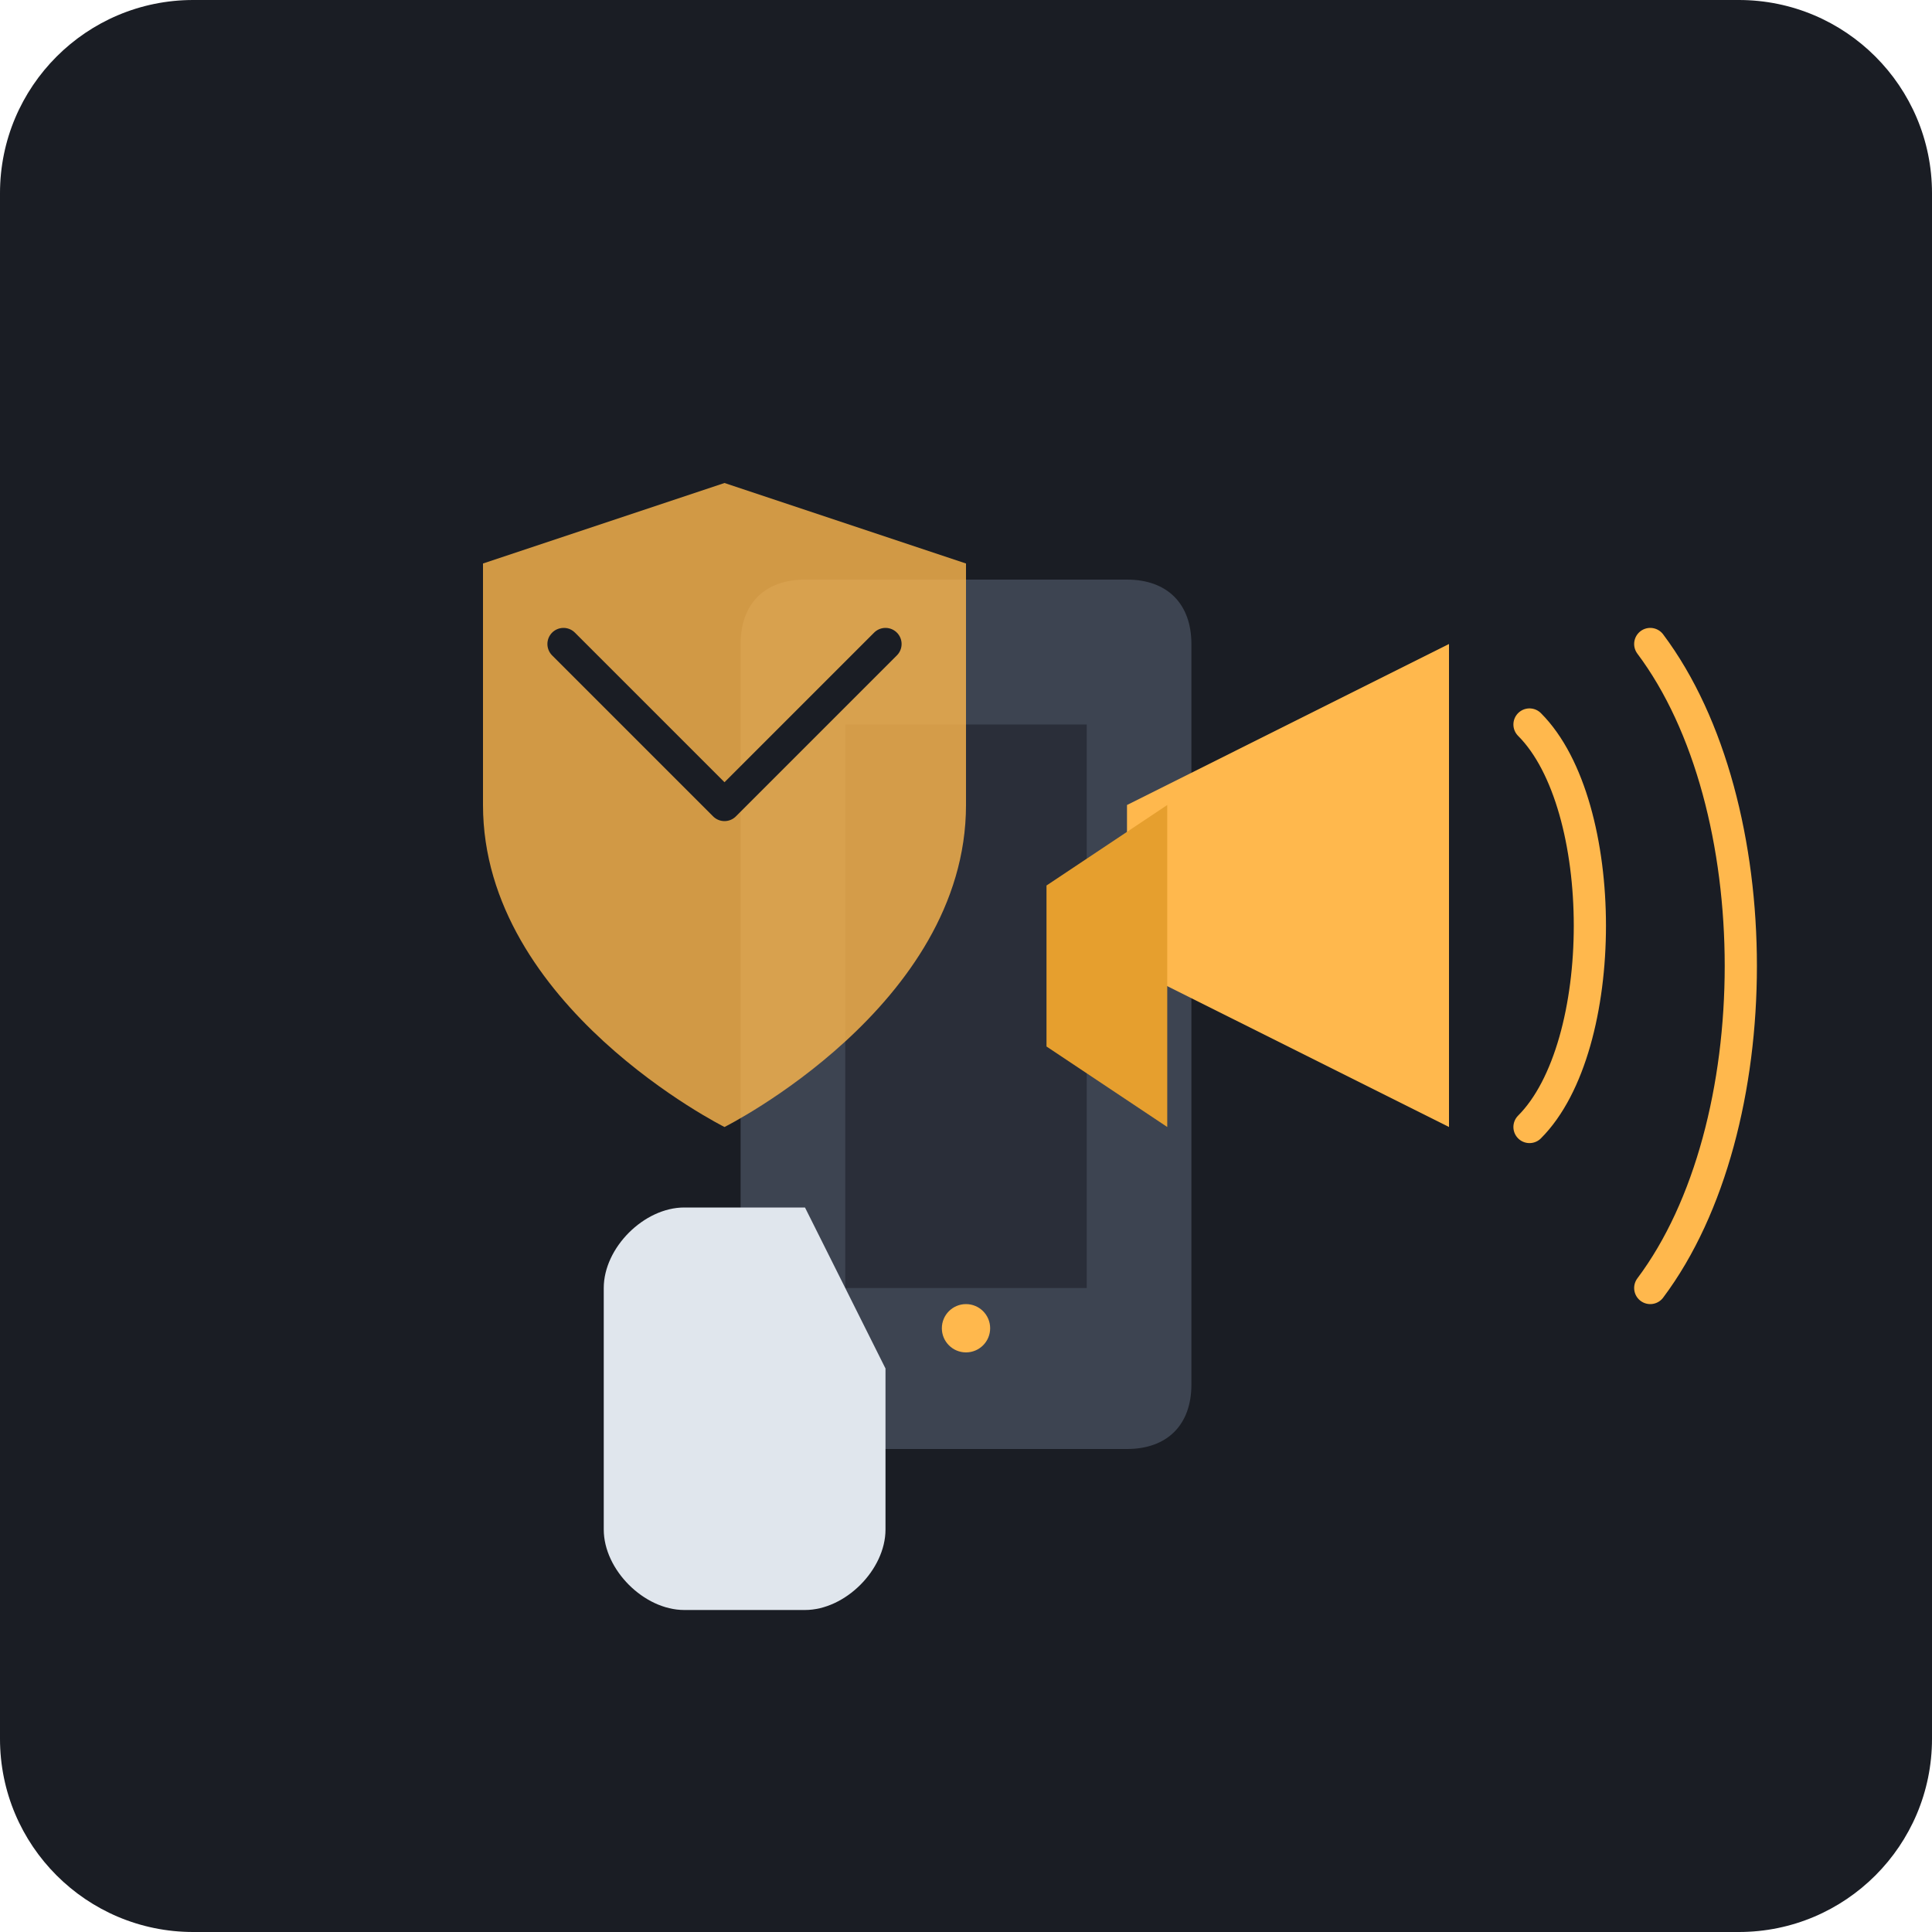
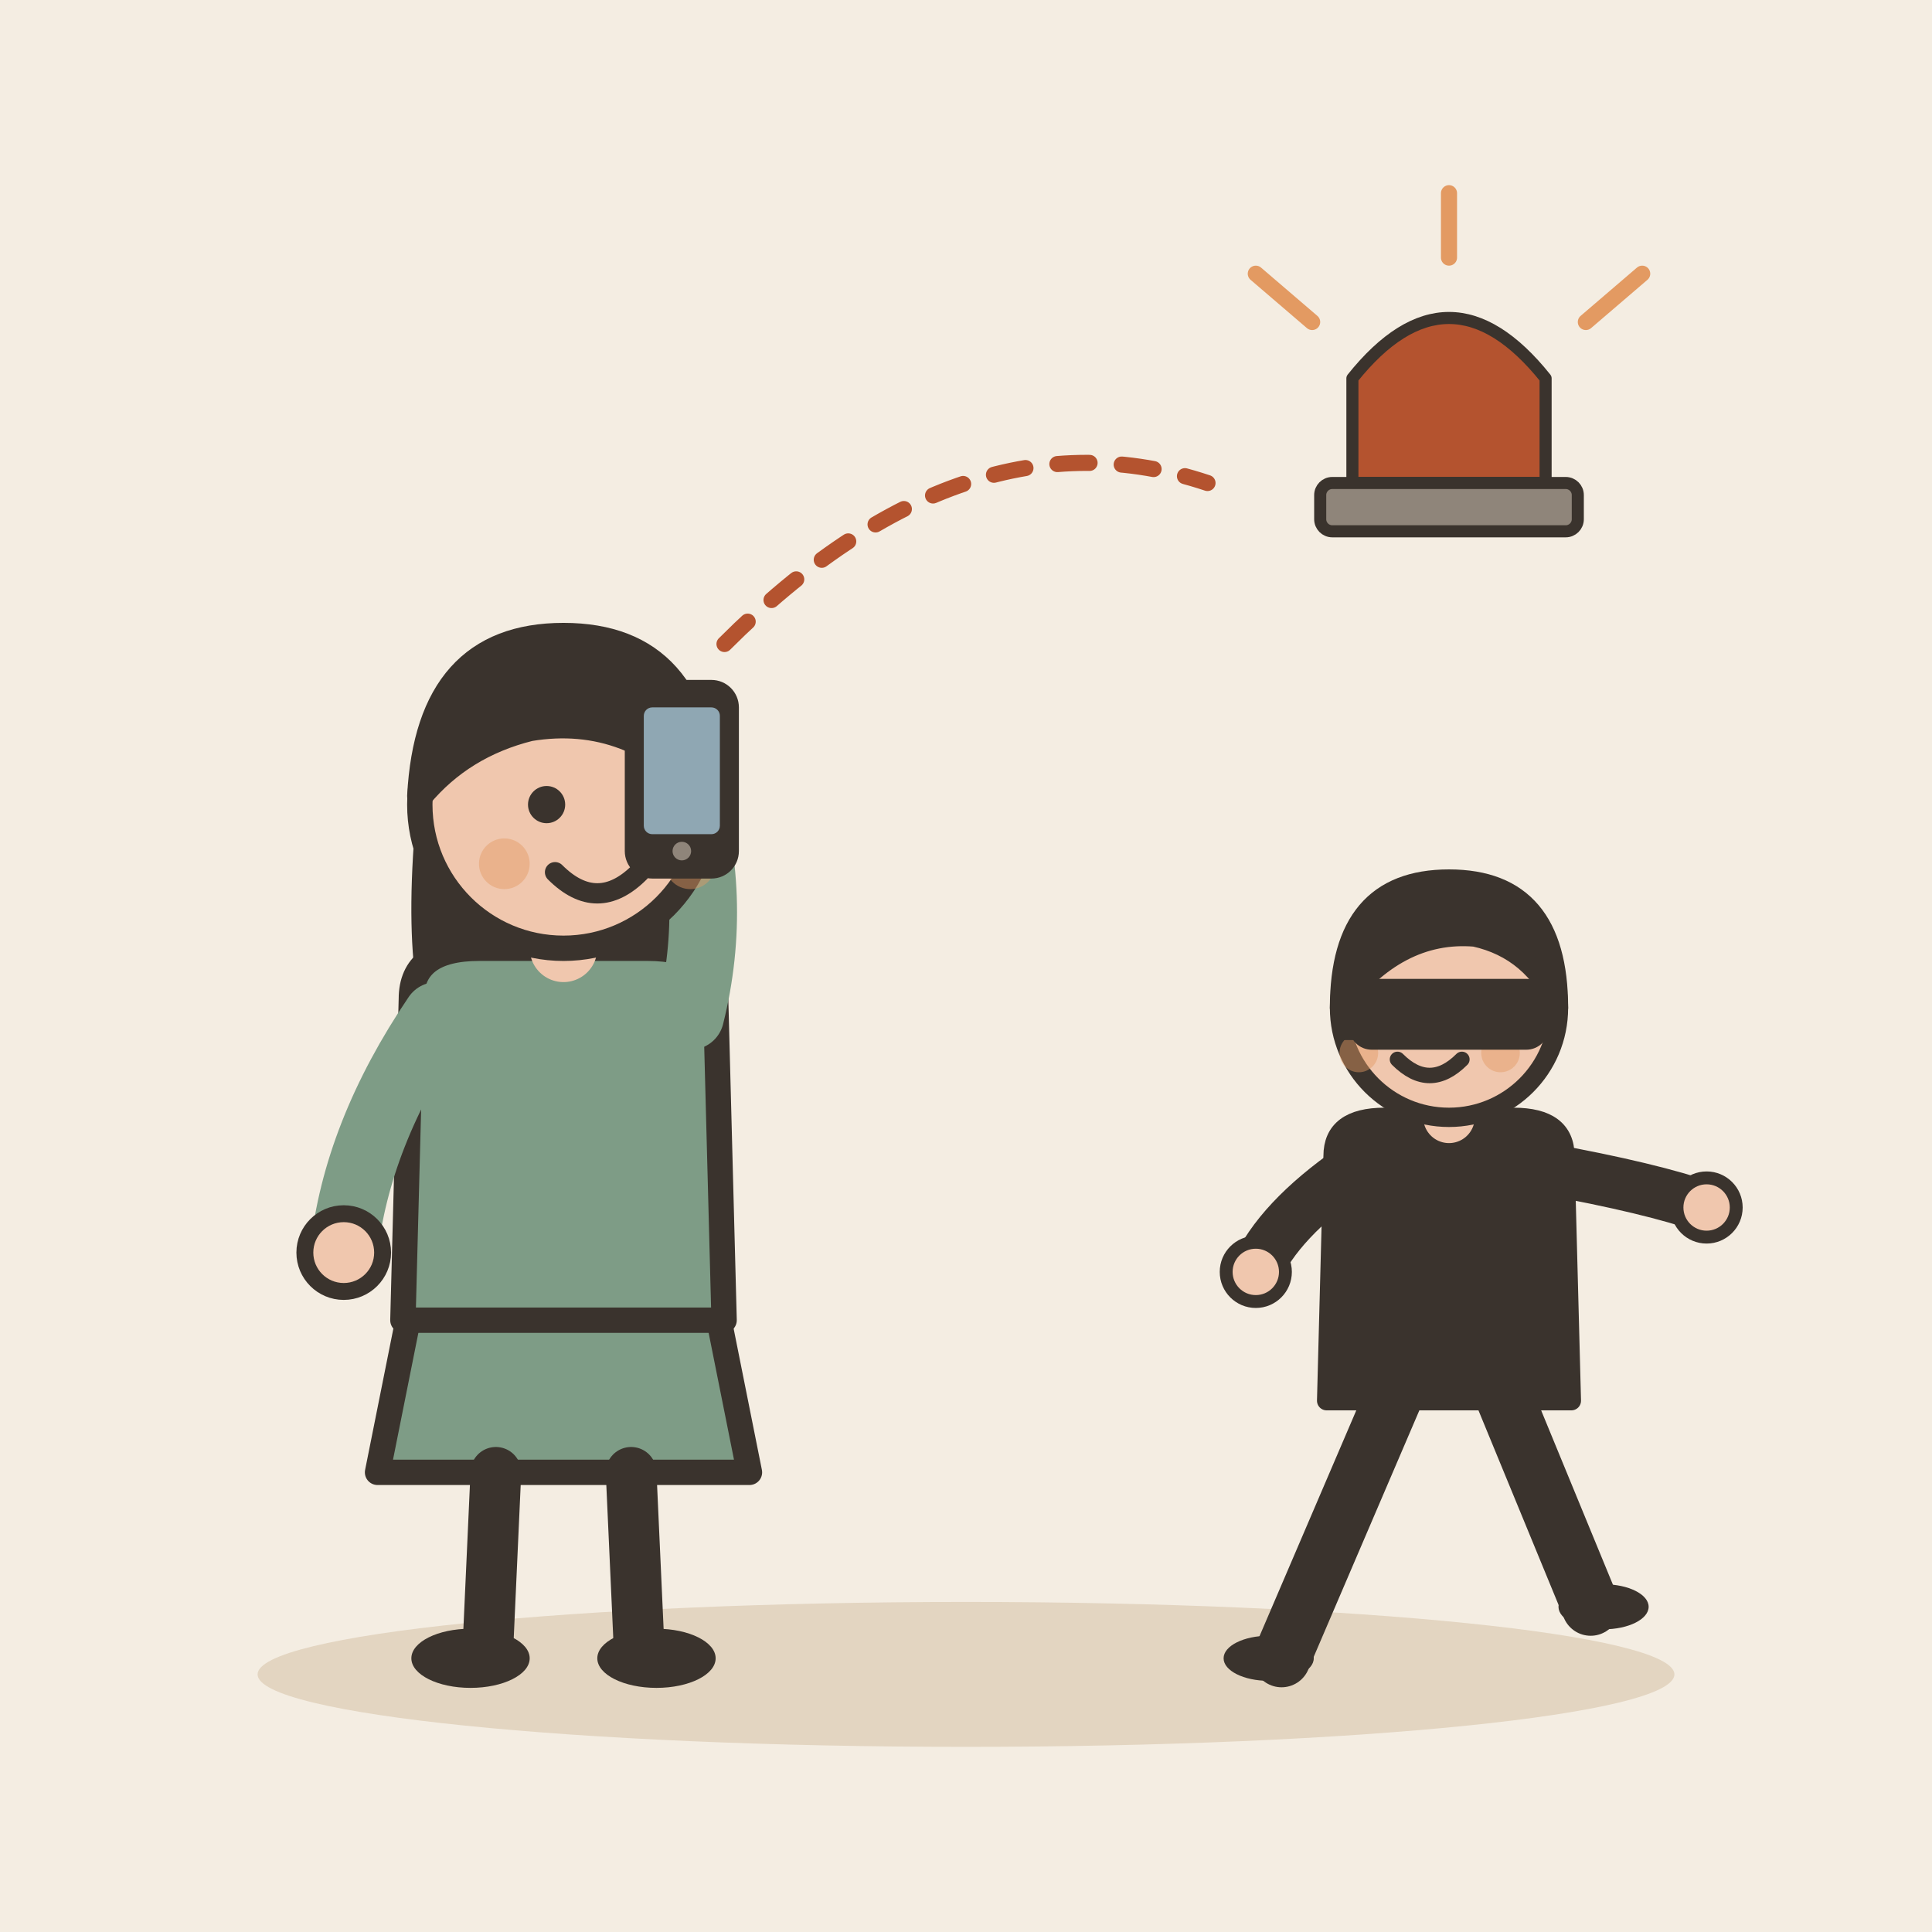
- <svg xmlns="http://www.w3.org/2000/svg" viewBox="0 0 240 240">
-   <rect width="240" height="240" rx="24" fill="#1A1D24" />
-   <path d="M100 180h40c5 0 8-3 8-8V80c0-5-3-8-8-8h-40c-5 0-8 3-8 8v92c0 5 3 8 8 8z" fill="#3D4451" />
-   <path d="M105 90h30v70h-30z" fill="#2A2E39" />
-   <circle cx="120" cy="165" r="3" fill="#FFB84D" />
-   <path d="M85 150c-5 0-10 5-10 10v30c0 5 5 10 10 10h15c5 0 10-5 10-10v-20l-10-20z" fill="#E0E6ED" />
-   <path d="M140 100l40-20v60l-40-20z" fill="#FFB84D" />
-   <path d="M130 110l15-10v40l-15-10z" fill="#E69F2E" />
-   <path d="M190 90c10 10 10 40 0 50" stroke="#FFB84D" stroke-width="4" fill="none" stroke-linecap="round" />
-   <path d="M205 80c15 20 15 60 0 80" stroke="#FFB84D" stroke-width="4" fill="none" stroke-linecap="round" />
-   <path d="M60 70l30-10 30 10v30c0 25-30 40-30 40s-30-15-30-40z" fill="#FFB84D" opacity="0.8" />
-   <path d="M70 80l20 20 20-20" stroke="#1A1D24" stroke-width="4" fill="none" stroke-linecap="round" stroke-linejoin="round" />
+ <svg xmlns="http://www.w3.org/2000/svg" viewBox="0 0 240 240" data-style="editorial">
+   <rect width="240" height="240" fill="#F4EDE2" />
+   <ellipse cx="120" cy="208" rx="88" ry="9" fill="#E3D5C1" />
+   <g transform="translate(70 206) scale(1.05 1.05)">
+     <path d="M-18 -42L-22 -22L22 -22L18 -42Z" fill="#7E9C86" stroke="#3A332D" stroke-width="3" stroke-linecap="round" stroke-linejoin="round" />
+     <path d="M-8 -22L-9 0" stroke="#3A332D" stroke-width="6" stroke-linecap="round" fill="none" />
+     <path d="M8 -22L9 0" stroke="#3A332D" stroke-width="6" stroke-linecap="round" fill="none" />
+     <ellipse cx="-11" cy="0" rx="7" ry="3.5" fill="#3A332D" />
+     <ellipse cx="11" cy="0" rx="7" ry="3.5" fill="#3A332D" />
+     <path d="M-17 -104Q-20 -78 -14 -70L-6 -78L6 -78L14 -70Q20 -78 17 -104Z" fill="#3A332D" />
+     <path d="M-18 -78Q-18 -84 -10 -84L10 -84Q18 -84 18 -78L19 -40L-19 -40Z" fill="#7E9C86" stroke="#3A332D" stroke-width="3" stroke-linecap="round" stroke-linejoin="round" />
+     <path d="M-15 -76Q-24.5 -62 -26 -48" fill="none" stroke="#7E9C86" stroke-width="8" stroke-linecap="round" stroke-linejoin="round" />
+     <circle cx="-26" cy="-48" r="4.6" fill="#F0C7AE" stroke="#3A332D" stroke-linecap="round" stroke-linejoin="round" stroke-width="2" />
+     <path d="M15 -76Q18.5 -90 14 -104" fill="none" stroke="#7E9C86" stroke-width="8" stroke-linecap="round" stroke-linejoin="round" />
+     <circle cx="14" cy="-104" r="4.6" fill="#F0C7AE" stroke="#3A332D" stroke-linecap="round" stroke-linejoin="round" stroke-width="2" />
+     <path d="M0 -84L0 -88" stroke="#F0C7AE" stroke-width="8" stroke-linecap="round" fill="none" />
+     <circle cx="0" cy="-101" r="17" fill="#F0C7AE" stroke="#3A332D" stroke-width="3" stroke-linecap="round" stroke-linejoin="round" />
+     <path d="M-17 -102Q-16 -121 0 -121Q16 -121 17 -102Q8 -112 -4 -110Q-12 -108 -17 -102Z" fill="#3A332D" stroke="#3A332D" stroke-width="3" stroke-linecap="round" stroke-linejoin="round" />
+     <circle cx="-2" cy="-101" r="2.2" fill="#3A332D" />
+     <circle cx="10" cy="-101" r="2.2" fill="#3A332D" />
+     <path d="M-1 -93Q4 -88 9 -93" fill="none" stroke="#3A332D" stroke-width="2.4" stroke-linecap="round" stroke-linejoin="round" />
+     <circle cx="-7" cy="-94" r="3" fill="#E39A62" opacity="0.45" />
+     <circle cx="15" cy="-94" r="3" fill="#E39A62" opacity="0.45" />
+     <g transform="translate(14 -104) scale(0.5 0.5)">
+       <rect x="-12" y="-22" width="24" height="44" rx="5" fill="#3A332D" stroke="#3A332D" stroke-width="3" stroke-linecap="round" stroke-linejoin="round" />
+       <rect x="-9" y="-17" width="18" height="30" rx="2" fill="#8FA7B3" />
+       <circle cx="0" cy="17" r="2.2" fill="#8F857A" />
+     </g>
+   </g>
+   <g transform="translate(180 206) scale(0.8 0.8)">
+     <path d="M-8 -42L-26 0" stroke="#3A332D" stroke-width="9" stroke-linecap="round" fill="none" />
+     <path d="M8 -42L22 -8" stroke="#3A332D" stroke-width="9" stroke-linecap="round" fill="none" />
+     <ellipse cx="-28" cy="0" rx="7" ry="3.5" fill="#3A332D" />
+     <ellipse cx="24" cy="-8" rx="7" ry="3.5" fill="#3A332D" />
+     <path d="M-18 -78Q-18 -84 -10 -84L10 -84Q18 -84 18 -78L19 -40L-19 -40Z" fill="#3A332D" stroke="#3A332D" stroke-width="3" stroke-linecap="round" stroke-linejoin="round" />
+     <path d="M-15 -76Q-26.5 -68 -30 -60" fill="none" stroke="#3A332D" stroke-width="8" stroke-linecap="round" stroke-linejoin="round" />
+     <circle cx="-30" cy="-60" r="4.6" fill="#F0C7AE" stroke="#3A332D" stroke-linecap="round" stroke-linejoin="round" stroke-width="2" />
+     <path d="M15 -76Q31.5 -73 40 -70" fill="none" stroke="#3A332D" stroke-width="8" stroke-linecap="round" stroke-linejoin="round" />
+     <circle cx="40" cy="-70" r="4.6" fill="#F0C7AE" stroke="#3A332D" stroke-linecap="round" stroke-linejoin="round" stroke-width="2" />
+     <path d="M0 -84L0 -88" stroke="#F0C7AE" stroke-width="8" stroke-linecap="round" fill="none" />
+     <circle cx="0" cy="-101" r="17" fill="#F0C7AE" stroke="#3A332D" stroke-width="3" stroke-linecap="round" stroke-linejoin="round" />
+     <path d="M-17 -101Q-17 -121 0 -121Q17 -121 17 -101Q13 -110 4 -112Q-8 -113 -17 -101Z" fill="#3A332D" stroke="#3A332D" stroke-width="3" stroke-linecap="round" stroke-linejoin="round" />
+     <circle cx="-9" cy="-101" r="2.2" fill="#3A332D" />
+     <circle cx="3" cy="-101" r="2.2" fill="#3A332D" />
+     <path d="M-8 -93Q-3 -88 2 -93" fill="none" stroke="#3A332D" stroke-width="2.4" stroke-linecap="round" stroke-linejoin="round" />
+     <circle cx="-14" cy="-94" r="3" fill="#E39A62" opacity="0.45" />
+     <circle cx="8" cy="-94" r="3" fill="#E39A62" opacity="0.45" />
+     <path d="M-17 -104L17 -104L17 -96L-17 -96Z" fill="#3A332D" />
+     <rect x="-14" y="-104" width="28" height="8" rx="2" fill="#3A332D" stroke="#3A332D" stroke-width="3" stroke-linecap="round" stroke-linejoin="round" />
+   </g>
+   <g transform="translate(180 60) scale(0.5 0.5)">
+     <path d="M-24 0L-24 -26Q0 -56 24 -26L24 0Z" fill="#B4532F" stroke="#3A332D" stroke-width="3" stroke-linecap="round" stroke-linejoin="round" />
+     <rect x="-32" y="0" width="64" height="12" rx="3" fill="#8F857A" stroke="#3A332D" stroke-width="3" stroke-linecap="round" stroke-linejoin="round" />
+     <path d="M-34 -40L-48 -52" fill="none" stroke="#E39A62" stroke-width="4" stroke-linecap="round" stroke-linejoin="round" />
+     <path d="M34 -40L48 -52" fill="none" stroke="#E39A62" stroke-width="4" stroke-linecap="round" stroke-linejoin="round" />
+     <path d="M0 -56L0 -72" fill="none" stroke="#E39A62" stroke-width="4" stroke-linecap="round" stroke-linejoin="round" />
+   </g>
+   <path d="M90 80Q120 50 150 60" fill="none" stroke="#B4532F" stroke-width="2" stroke-linecap="round" stroke-linejoin="round" stroke-dasharray="4 4" />
</svg>
